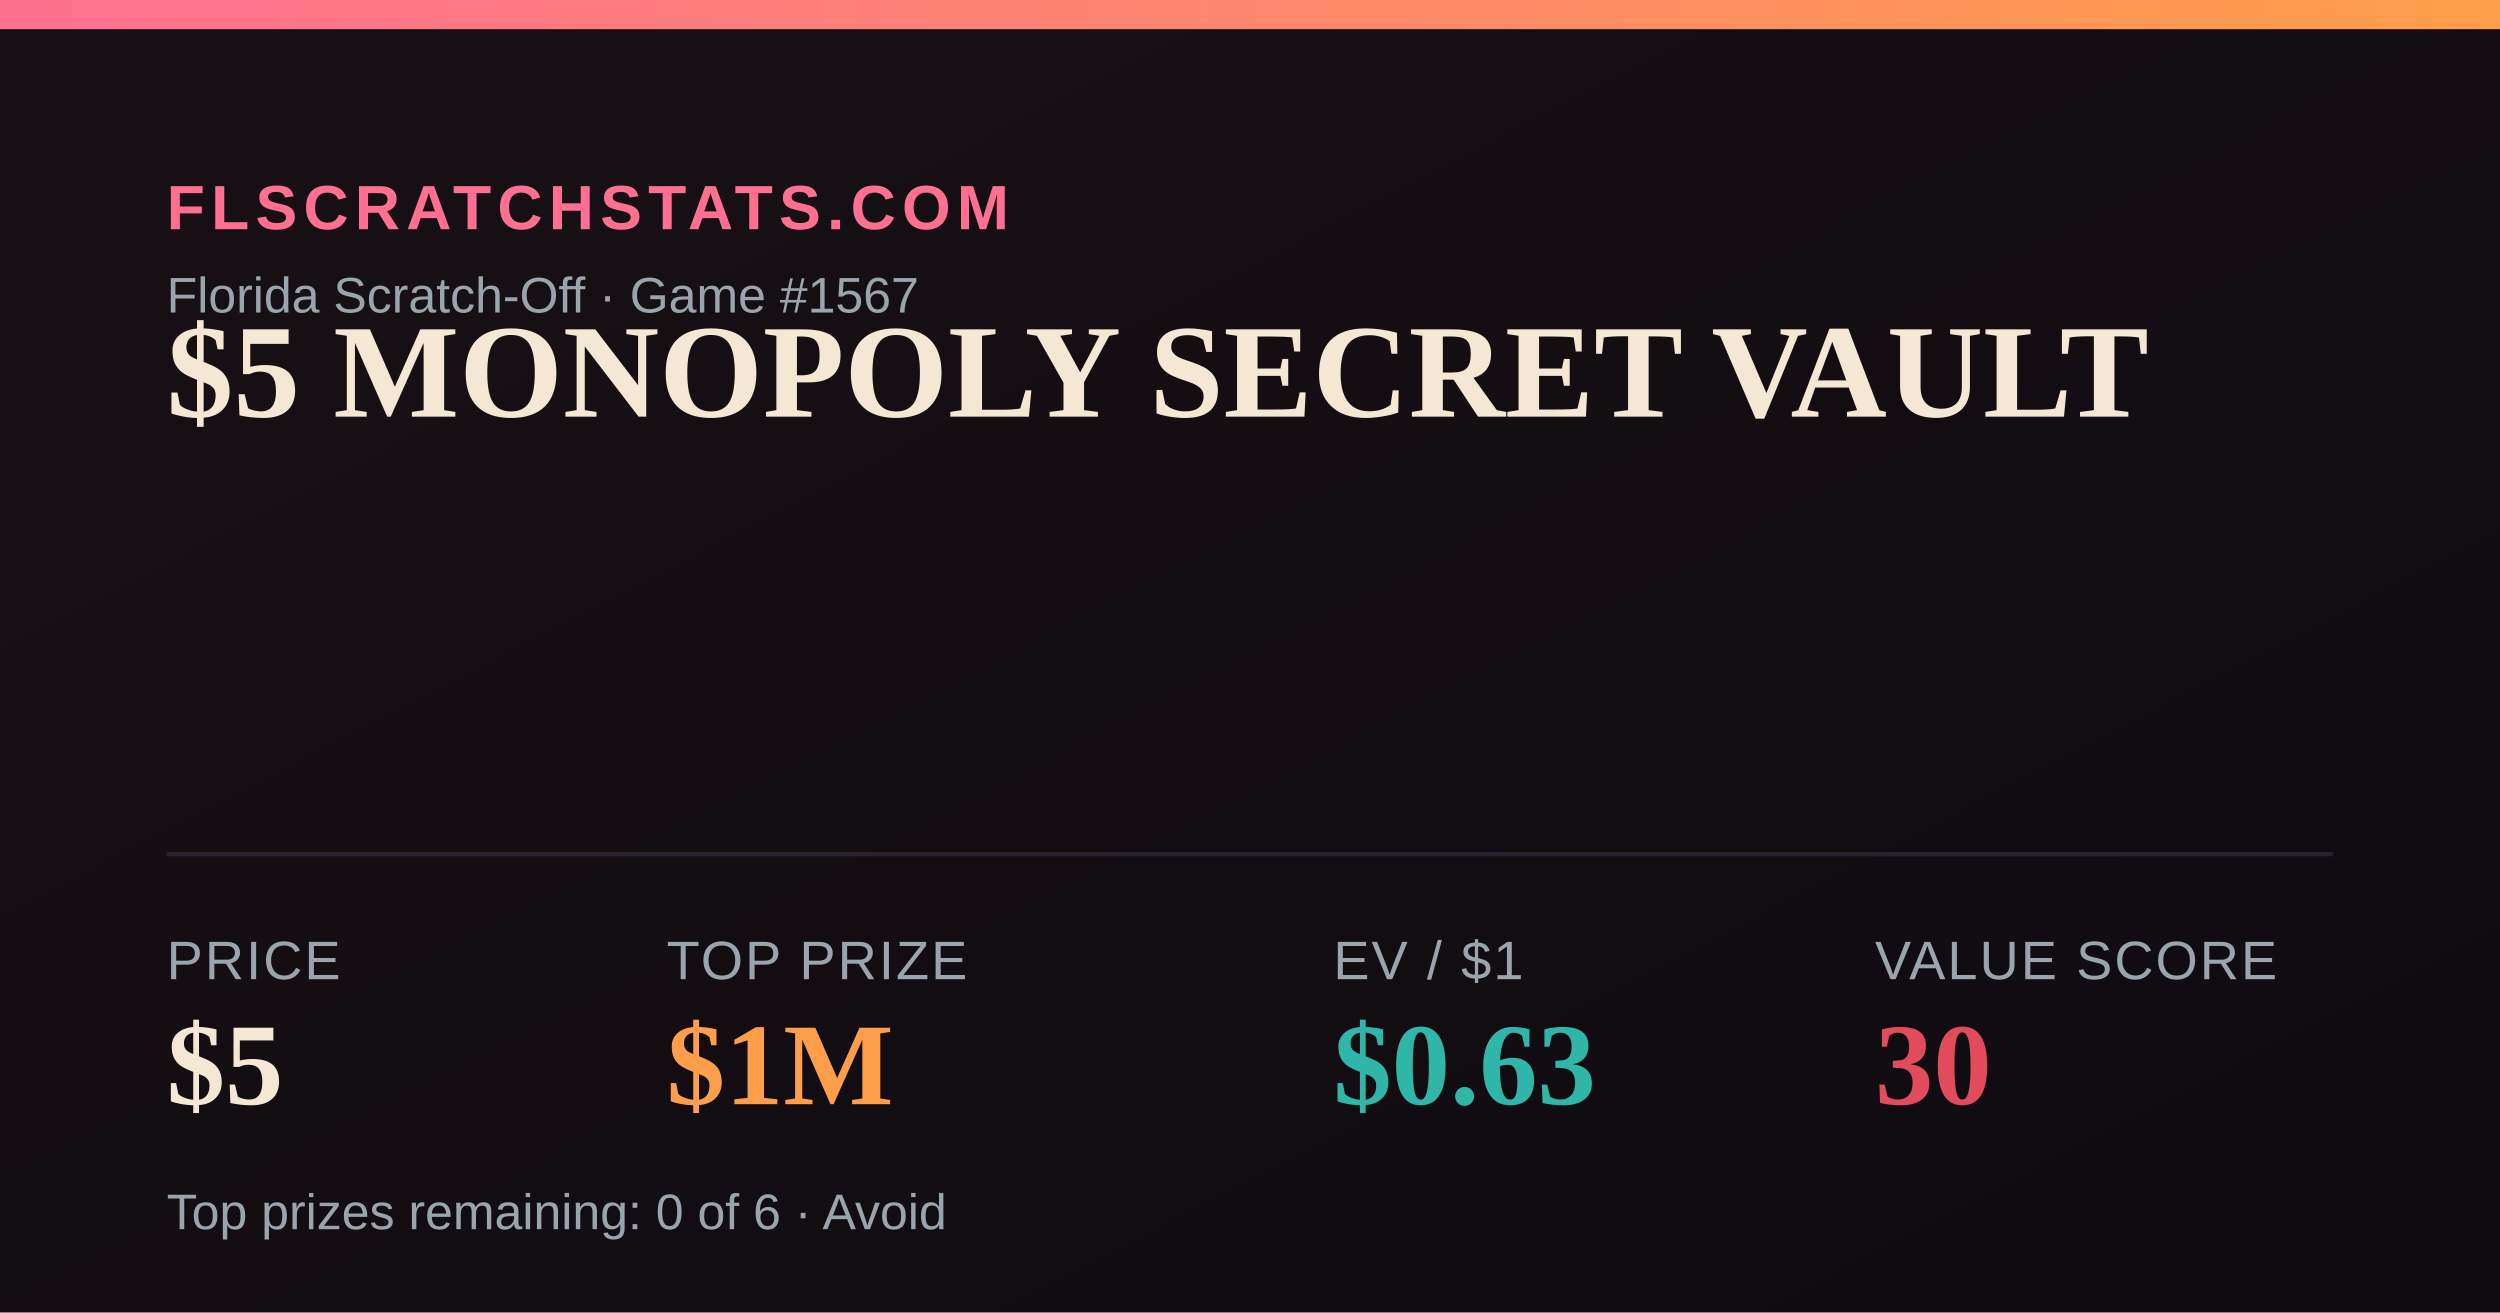
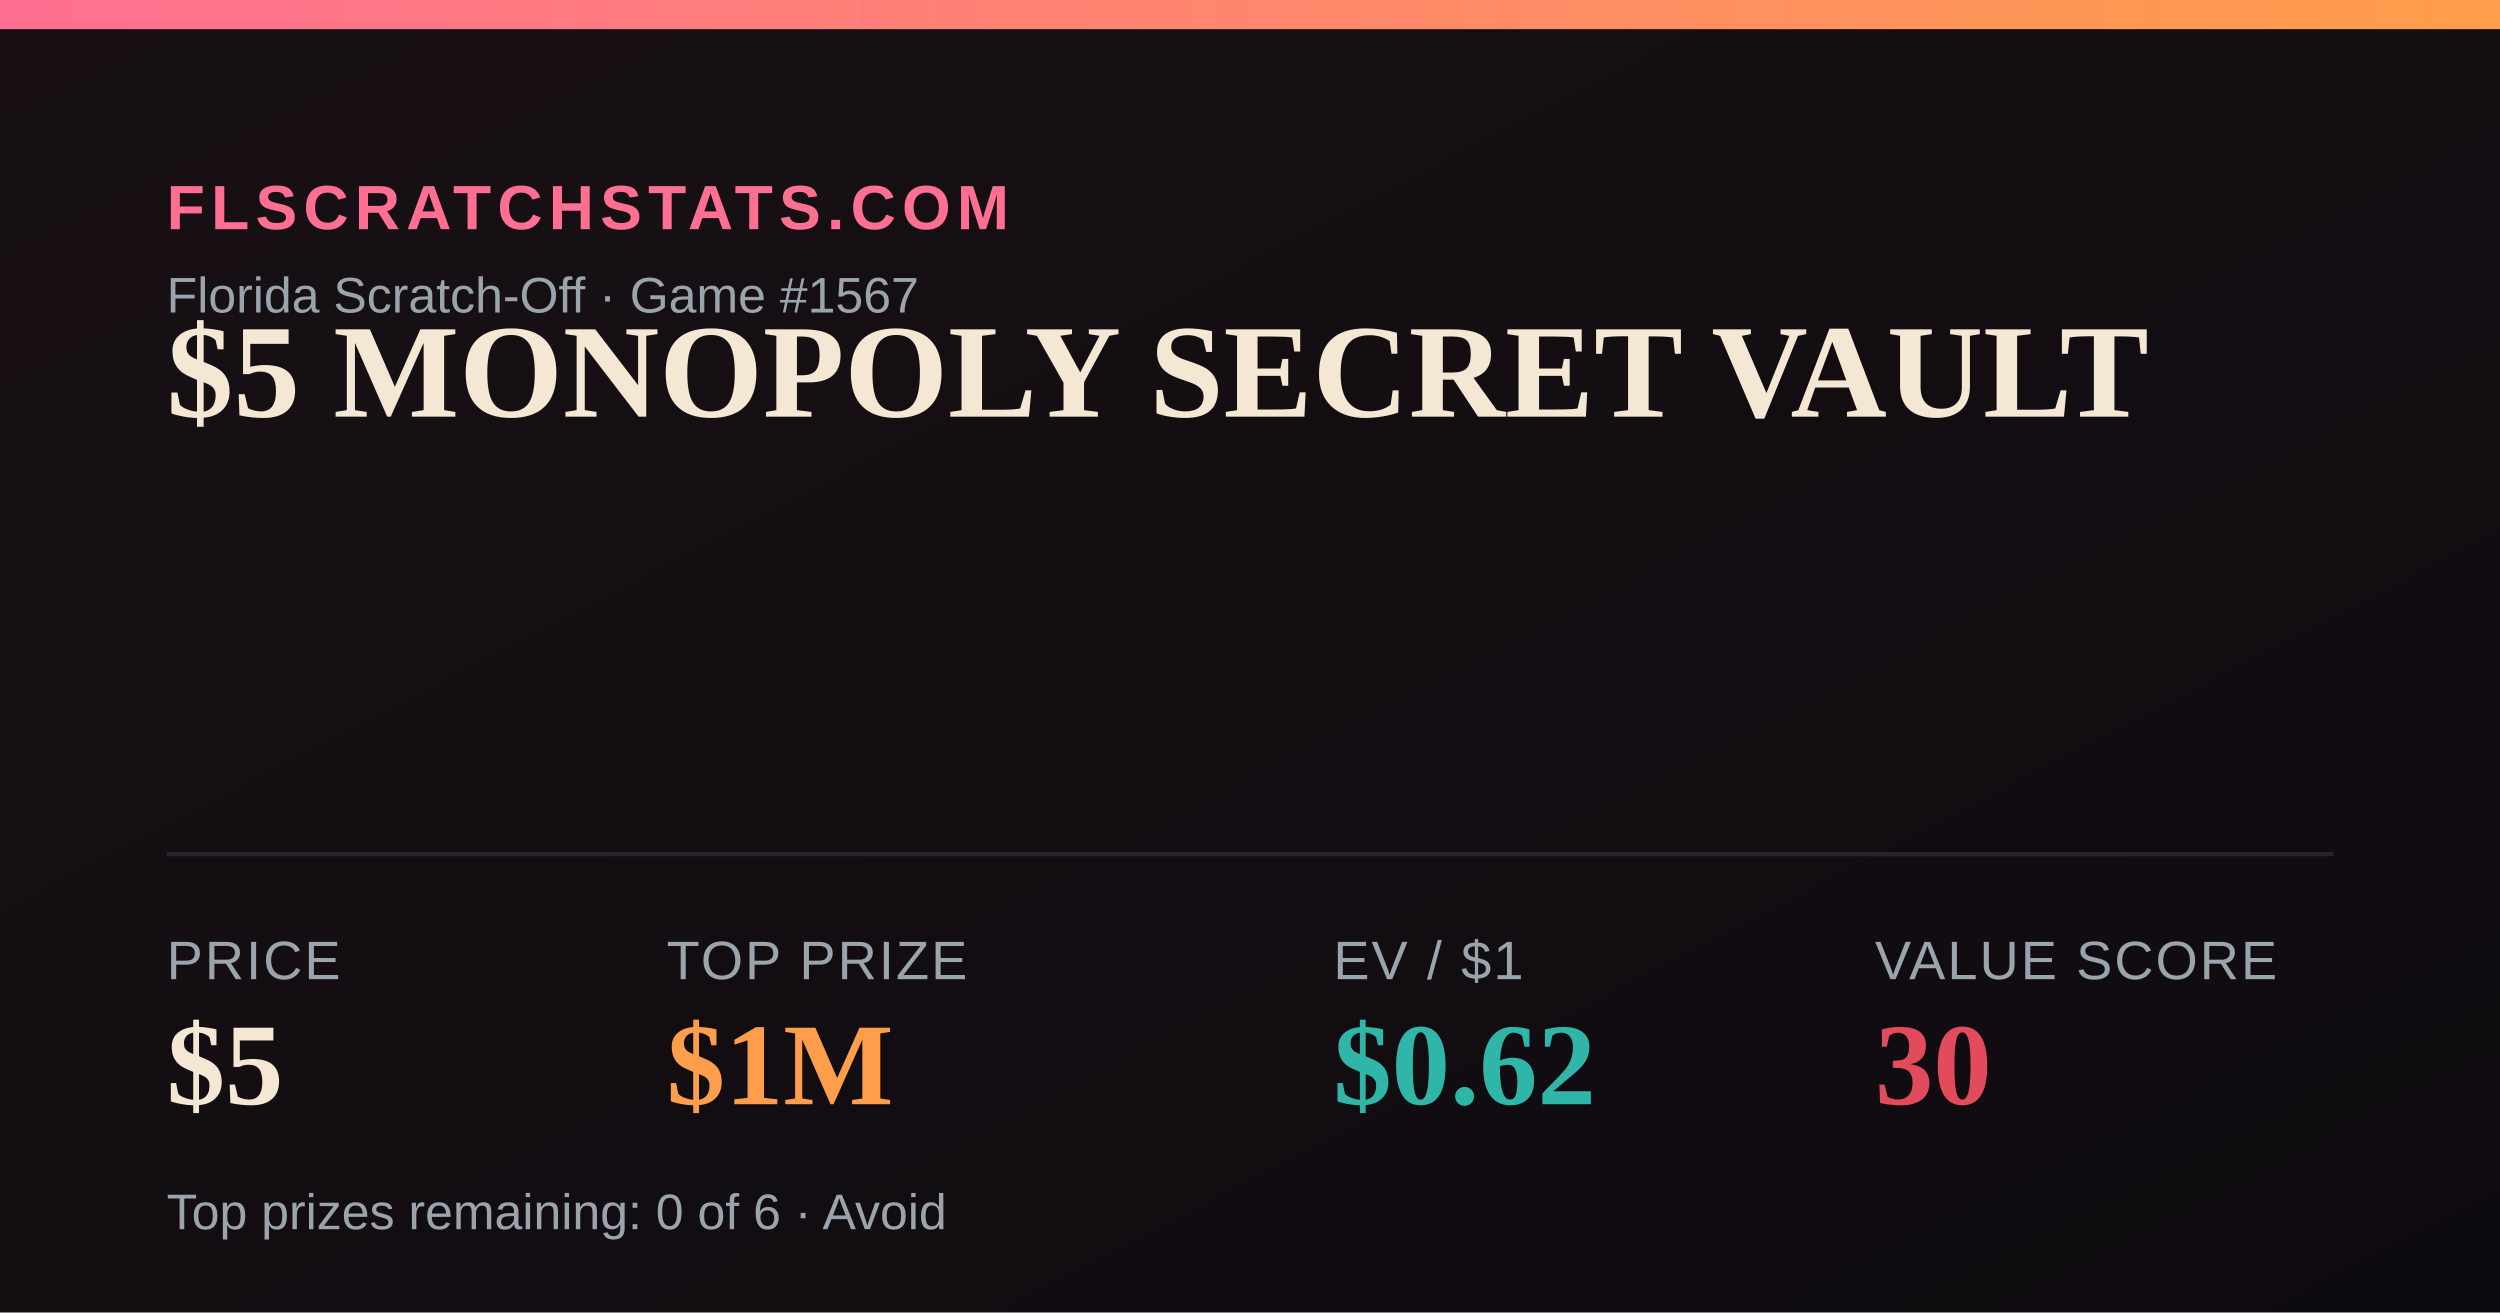
<svg xmlns="http://www.w3.org/2000/svg" width="1200" height="630" viewBox="0 0 1200 630">
  <defs>
    <linearGradient id="bg" x1="0" y1="0" x2="1" y2="1">
      <stop offset="0" stop-color="#181014" />
      <stop offset="1" stop-color="#0e0b10" />
    </linearGradient>
    <linearGradient id="accent" x1="0" y1="0" x2="1" y2="0">
      <stop offset="0" stop-color="#FF6F91" />
      <stop offset="1" stop-color="#FF9E4A" />
    </linearGradient>
  </defs>
  <rect width="1200" height="630" fill="url(#bg)" />
  <rect x="0" y="0" width="1200" height="14" fill="url(#accent)" />
  <text x="80" y="110" font-family="Arial,Helvetica,sans-serif" font-size="30" fill="#FF6F91" letter-spacing="3" font-weight="700">FLSCRATCHSTATS.COM</text>
  <text x="80" y="150" font-family="Arial,Helvetica,sans-serif" font-size="24" fill="#9aa4ad">Florida Scratch-Off · Game #1567</text>
  <text x="80" y="200" font-family="Georgia,'Times New Roman',serif" font-size="64" font-weight="700" fill="#F4E7D3">$5 MONOPOLY SECRET VAULT</text>
  <line x1="80" y1="410" x2="1120" y2="410" stroke="#2a2230" stroke-width="2" />
  <text x="80" y="470" font-family="Arial,Helvetica,sans-serif" font-size="26" fill="#9aa4ad" letter-spacing="1">PRICE</text>
  <text x="80" y="530" font-family="Georgia,'Times New Roman',serif" font-size="56" font-weight="700" fill="#F4E7D3">$5</text>
  <text x="320" y="470" font-family="Arial,Helvetica,sans-serif" font-size="26" fill="#9aa4ad" letter-spacing="1">TOP PRIZE</text>
  <text x="320" y="530" font-family="Georgia,'Times New Roman',serif" font-size="56" font-weight="700" fill="#FF9E4A">$1M</text>
  <text x="640" y="470" font-family="Arial,Helvetica,sans-serif" font-size="26" fill="#9aa4ad" letter-spacing="1">EV / $1</text>
-   <text x="640" y="530" font-family="Georgia,'Times New Roman',serif" font-size="56" font-weight="700" fill="#2FB6A8">$0.63</text>
+   <text x="640" y="530" font-family="Georgia,'Times New Roman',serif" font-size="56" font-weight="700" fill="#2FB6A8">$0.62</text>
  <text x="900" y="470" font-family="Arial,Helvetica,sans-serif" font-size="26" fill="#9aa4ad" letter-spacing="1">VALUE SCORE</text>
  <text x="900" y="530" font-family="Georgia,'Times New Roman',serif" font-size="56" font-weight="700" fill="#E24B5B">30</text>
  <text x="80" y="590" font-family="Arial,Helvetica,sans-serif" font-size="24" fill="#9aa4ad">Top prizes remaining: 0 of 6 · Avoid</text>
</svg>
